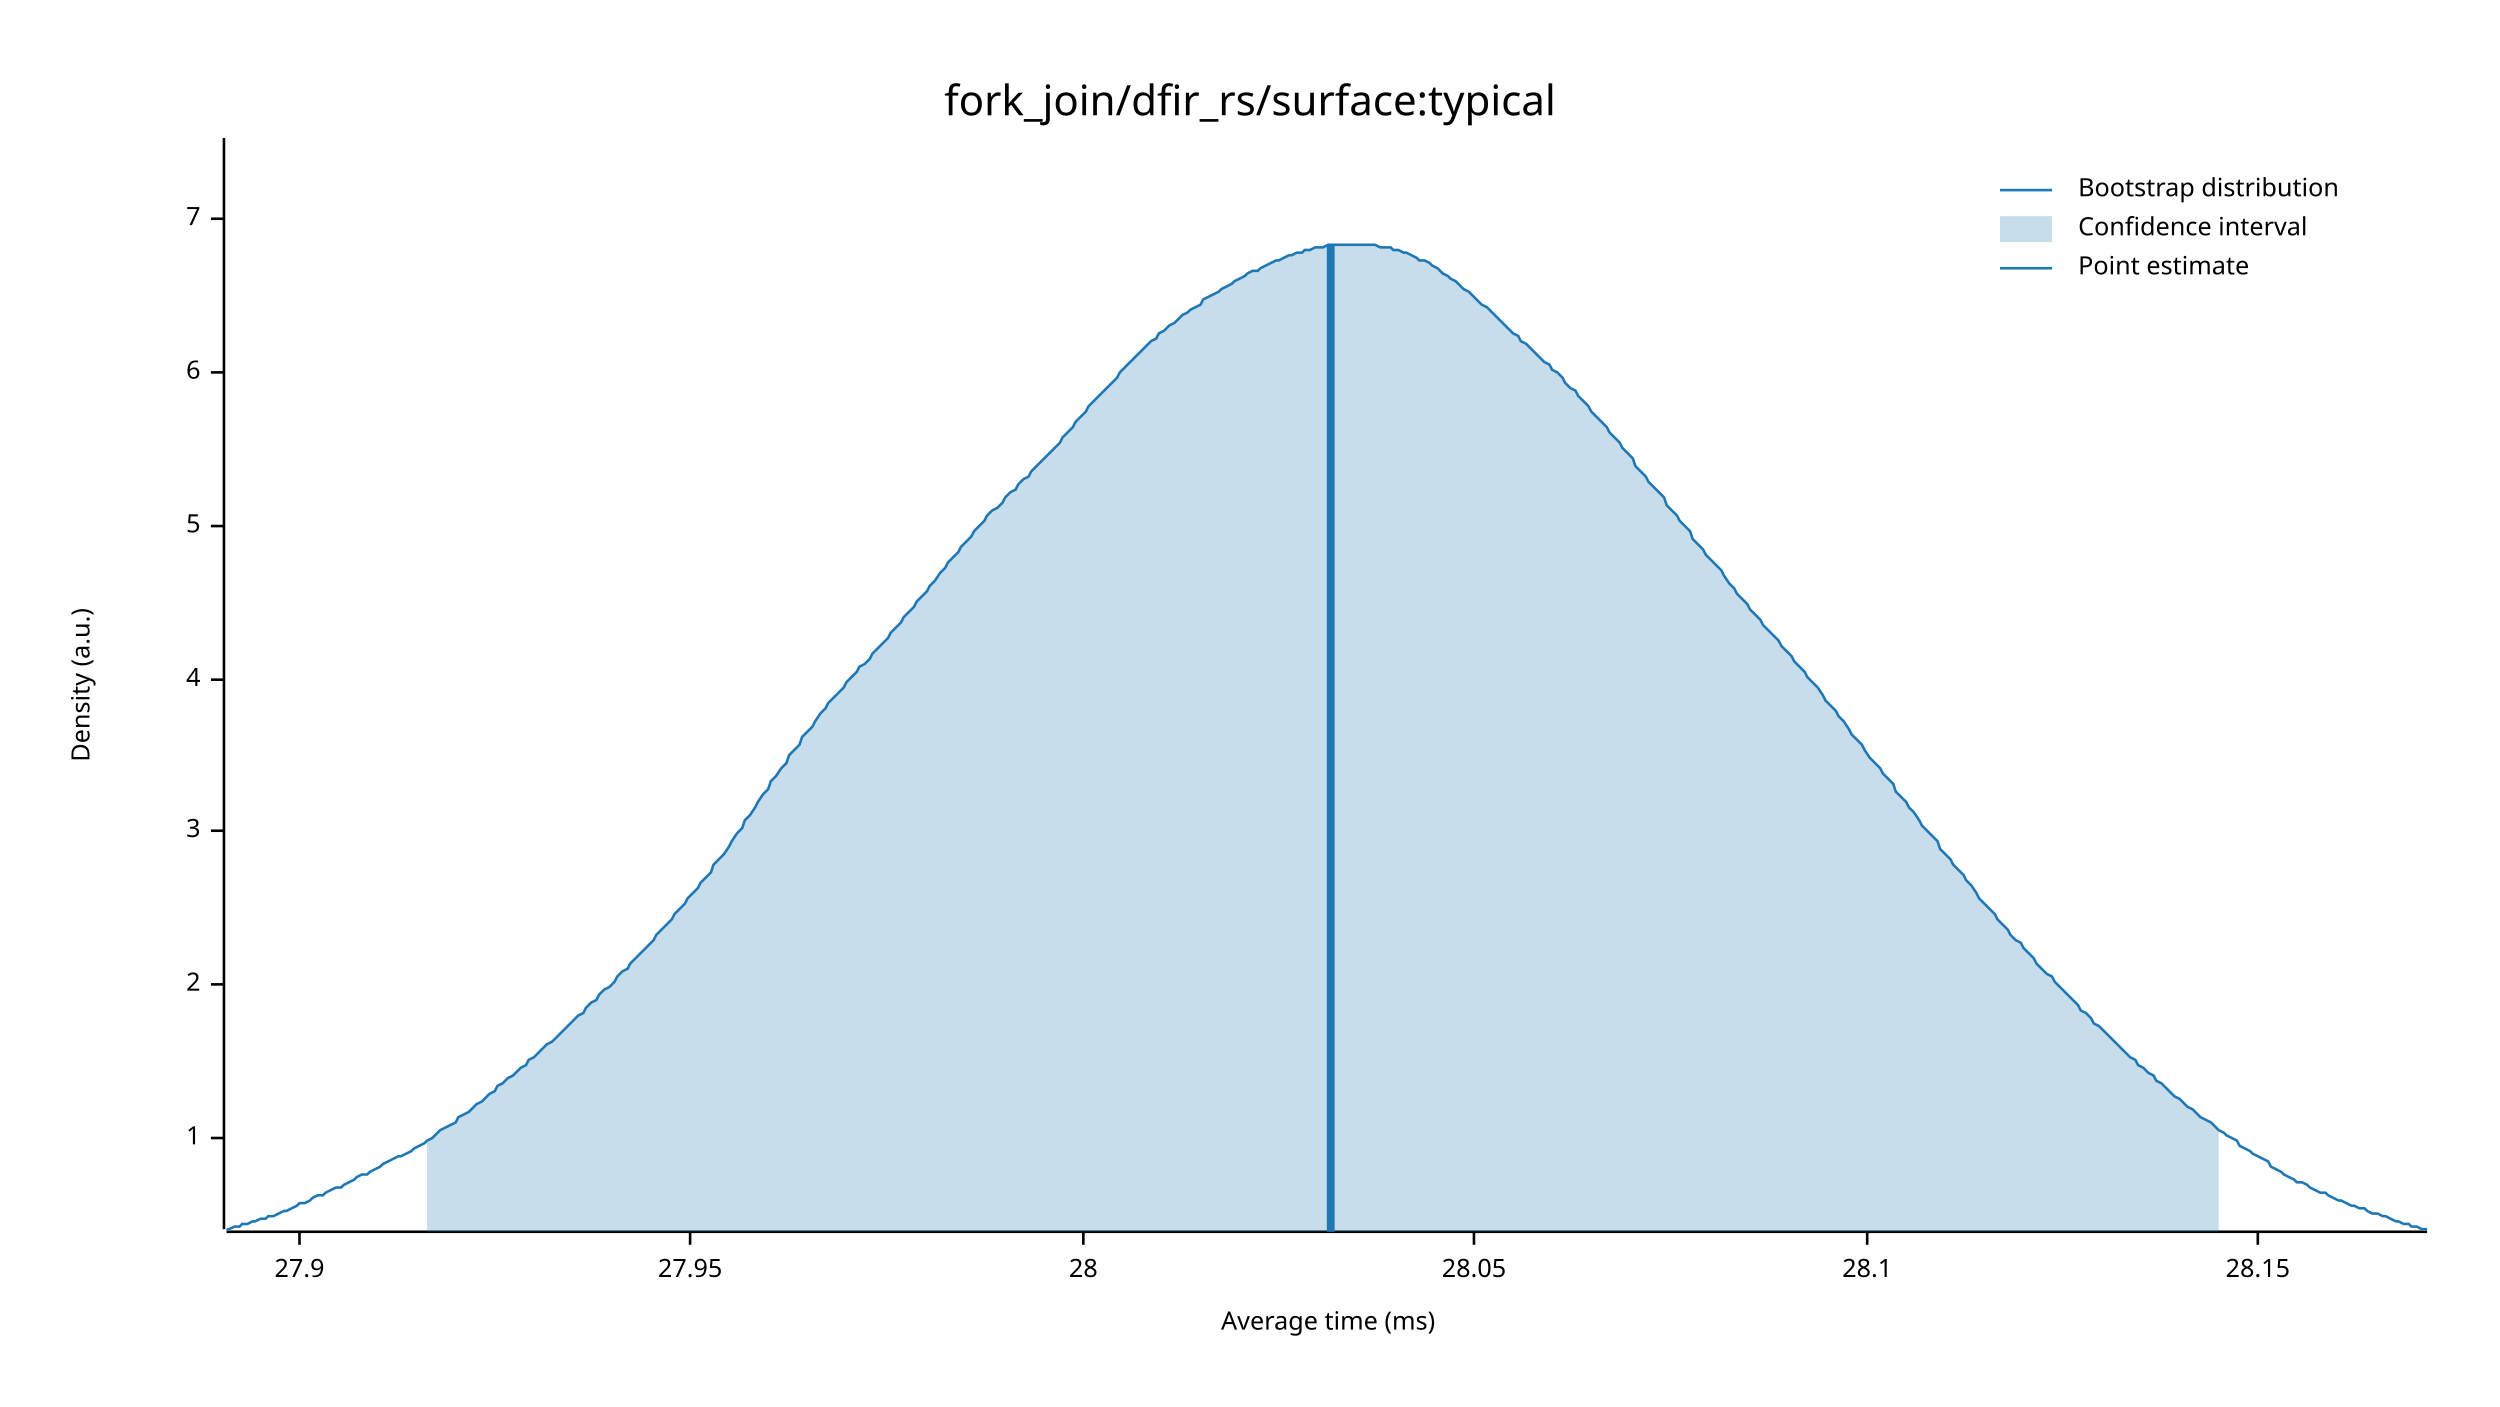
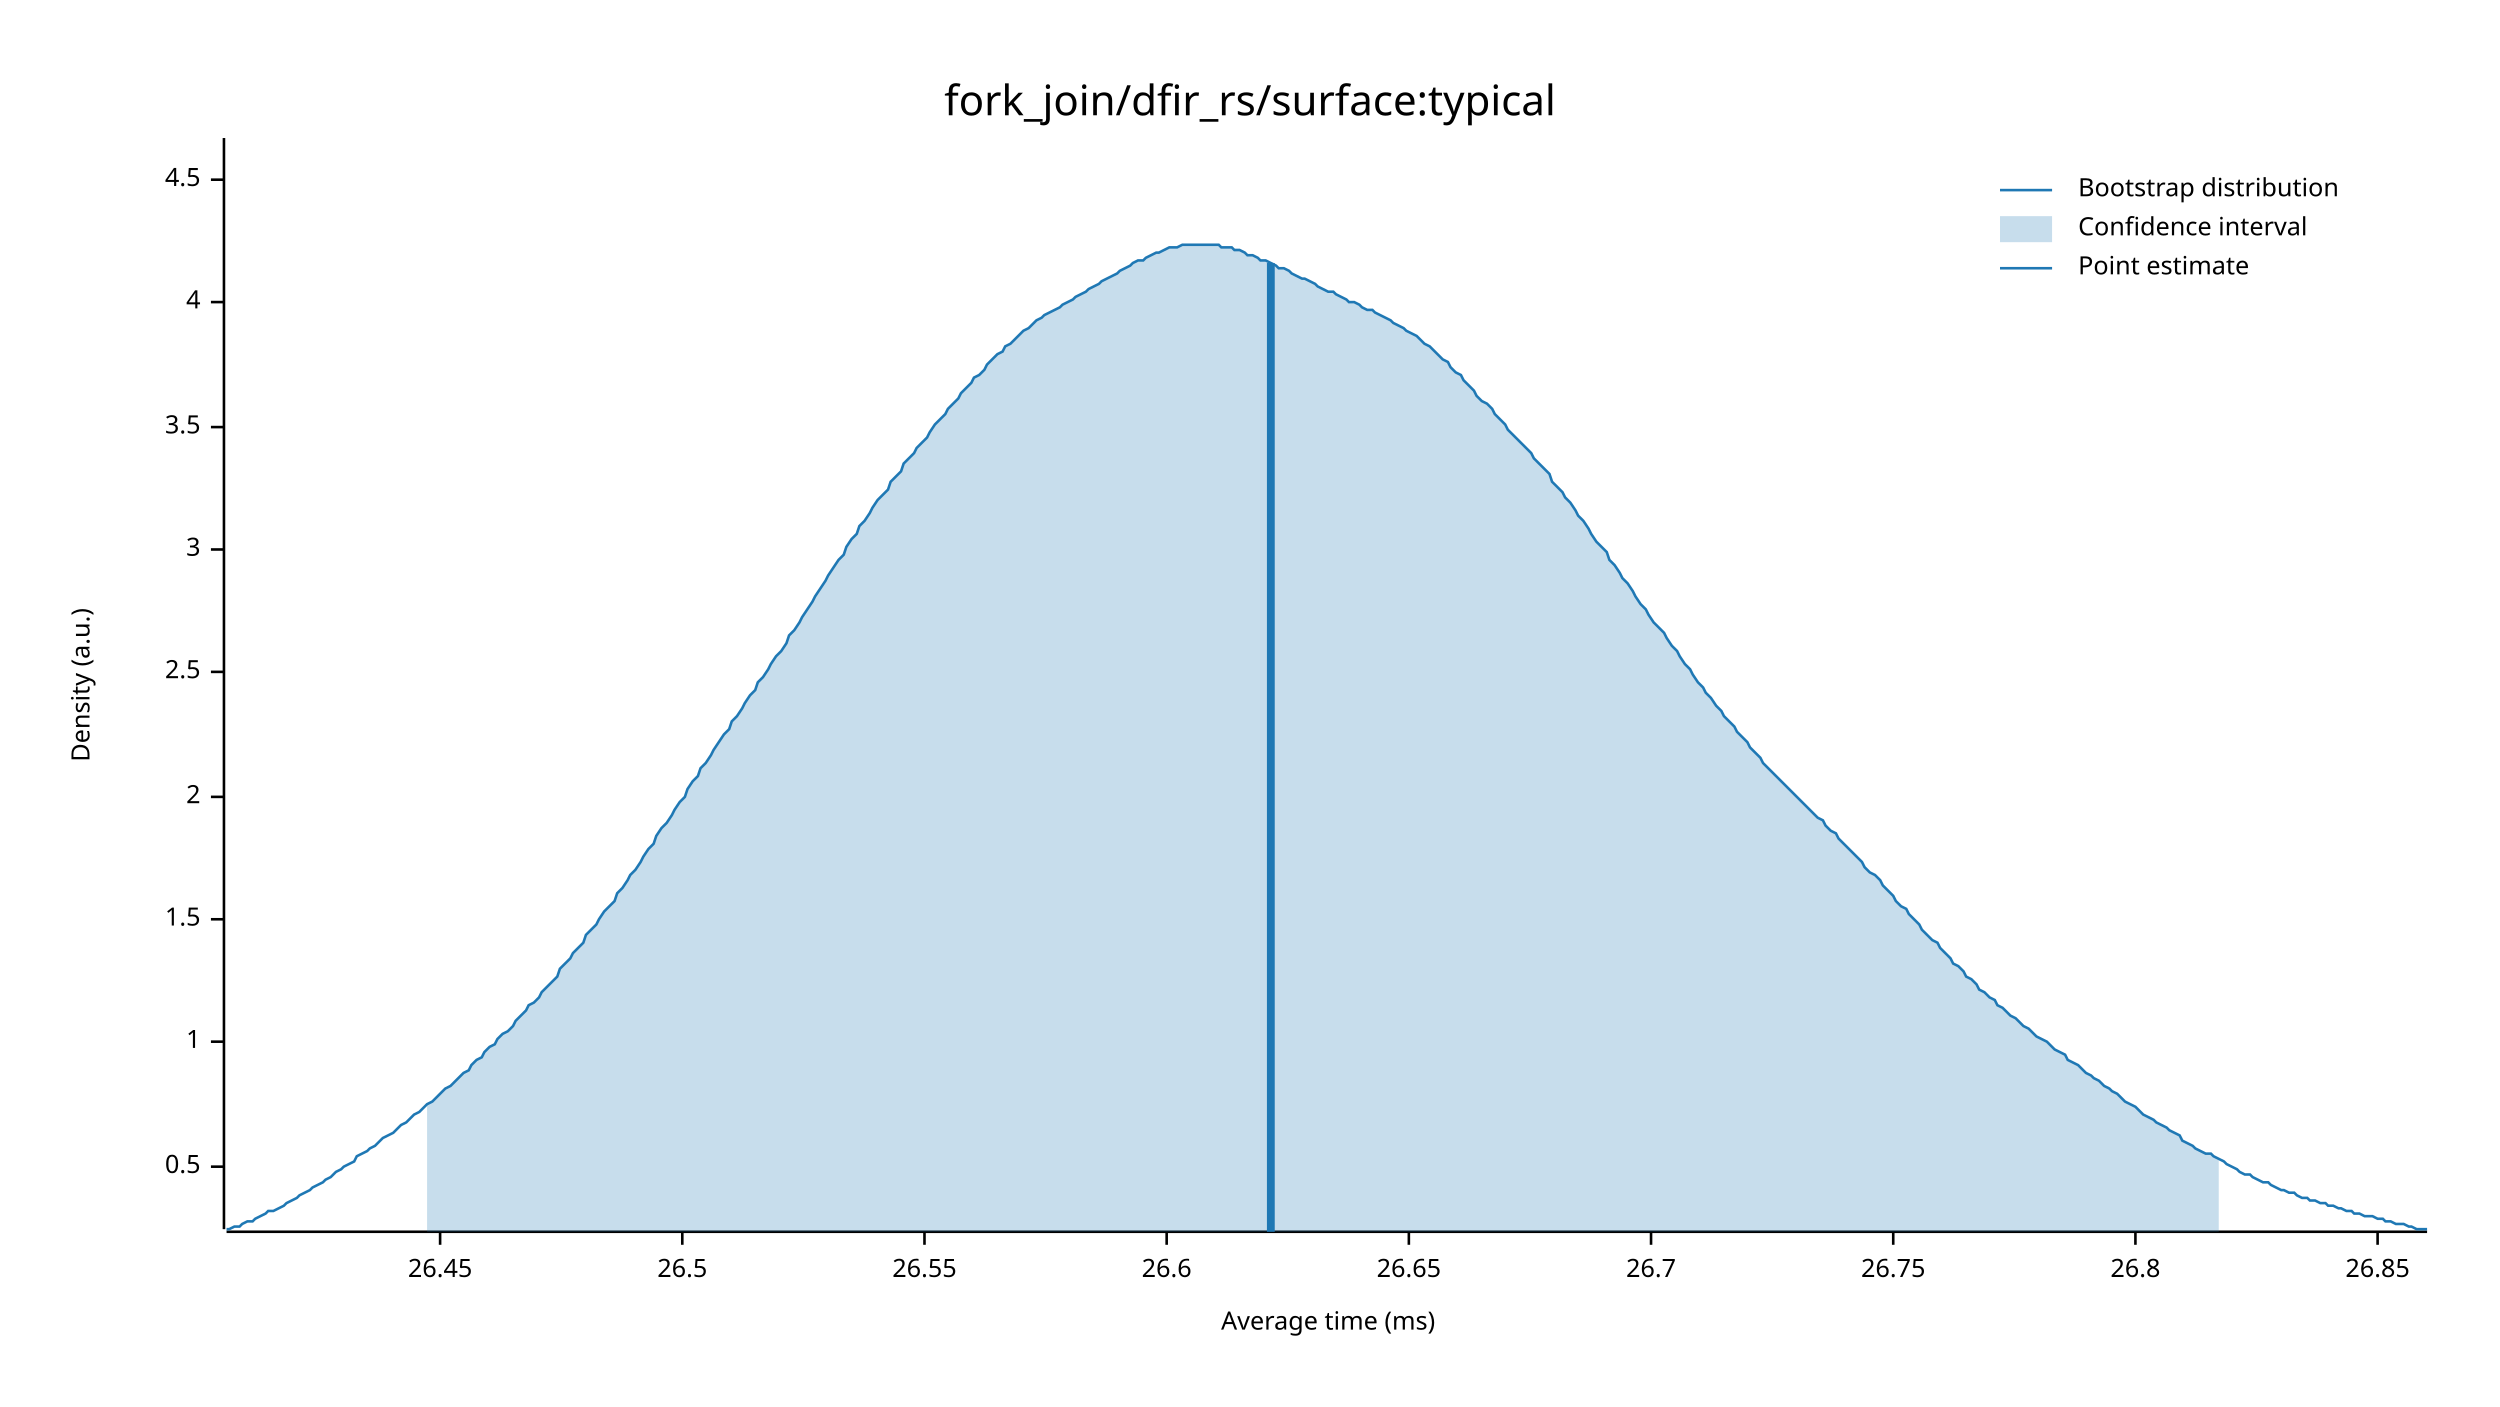
<svg xmlns="http://www.w3.org/2000/svg" width="960" height="540" viewBox="0 0 960 540">
  <text x="480" y="32" dy="0.76em" text-anchor="middle" font-family="sans-serif" font-size="16.129" opacity="1" fill="#000000">
fork_join/dfir_rs/surface:typical
</text>
  <text x="27" y="263" dy="0.76em" text-anchor="middle" font-family="sans-serif" font-size="9.677" opacity="1" fill="#000000" transform="rotate(270, 27, 263)">
Density (a.u.)
</text>
  <text x="510" y="513" dy="-0.5ex" text-anchor="middle" font-family="sans-serif" font-size="9.677" opacity="1" fill="#000000">
Average time (ms)
</text>
  <polyline fill="none" opacity="1" stroke="#000000" stroke-width="1" points="86,53 86,472 " />
-   <text x="77" y="437" dy="0.5ex" text-anchor="end" font-family="sans-serif" font-size="9.677" opacity="1" fill="#000000">
+   <text x="77" y="448" dy="0.5ex" text-anchor="end" font-family="sans-serif" font-size="9.677" opacity="1" fill="#000000">
+ 0.5
+ </text>
+   <polyline fill="none" opacity="1" stroke="#000000" stroke-width="1" points="81,448 86,448 " />
+   <text x="77" y="400" dy="0.5ex" text-anchor="end" font-family="sans-serif" font-size="9.677" opacity="1" fill="#000000">
1
</text>
-   <polyline fill="none" opacity="1" stroke="#000000" stroke-width="1" points="81,437 86,437 " />
-   <text x="77" y="378" dy="0.5ex" text-anchor="end" font-family="sans-serif" font-size="9.677" opacity="1" fill="#000000">
+   <polyline fill="none" opacity="1" stroke="#000000" stroke-width="1" points="81,400 86,400 " />
+   <text x="77" y="353" dy="0.5ex" text-anchor="end" font-family="sans-serif" font-size="9.677" opacity="1" fill="#000000">
+ 1.5
+ </text>
+   <polyline fill="none" opacity="1" stroke="#000000" stroke-width="1" points="81,353 86,353 " />
+   <text x="77" y="306" dy="0.5ex" text-anchor="end" font-family="sans-serif" font-size="9.677" opacity="1" fill="#000000">
2
</text>
-   <polyline fill="none" opacity="1" stroke="#000000" stroke-width="1" points="81,378 86,378 " />
-   <text x="77" y="319" dy="0.5ex" text-anchor="end" font-family="sans-serif" font-size="9.677" opacity="1" fill="#000000">
+   <polyline fill="none" opacity="1" stroke="#000000" stroke-width="1" points="81,306 86,306 " />
+   <text x="77" y="258" dy="0.5ex" text-anchor="end" font-family="sans-serif" font-size="9.677" opacity="1" fill="#000000">
+ 2.5
+ </text>
+   <polyline fill="none" opacity="1" stroke="#000000" stroke-width="1" points="81,258 86,258 " />
+   <text x="77" y="211" dy="0.5ex" text-anchor="end" font-family="sans-serif" font-size="9.677" opacity="1" fill="#000000">
3
</text>
-   <polyline fill="none" opacity="1" stroke="#000000" stroke-width="1" points="81,319 86,319 " />
-   <text x="77" y="261" dy="0.5ex" text-anchor="end" font-family="sans-serif" font-size="9.677" opacity="1" fill="#000000">
+   <polyline fill="none" opacity="1" stroke="#000000" stroke-width="1" points="81,211 86,211 " />
+   <text x="77" y="164" dy="0.5ex" text-anchor="end" font-family="sans-serif" font-size="9.677" opacity="1" fill="#000000">
+ 3.5
+ </text>
+   <polyline fill="none" opacity="1" stroke="#000000" stroke-width="1" points="81,164 86,164 " />
+   <text x="77" y="116" dy="0.5ex" text-anchor="end" font-family="sans-serif" font-size="9.677" opacity="1" fill="#000000">
4
</text>
-   <polyline fill="none" opacity="1" stroke="#000000" stroke-width="1" points="81,261 86,261 " />
-   <text x="77" y="202" dy="0.5ex" text-anchor="end" font-family="sans-serif" font-size="9.677" opacity="1" fill="#000000">
- 5
+   <polyline fill="none" opacity="1" stroke="#000000" stroke-width="1" points="81,116 86,116 " />
+   <text x="77" y="69" dy="0.5ex" text-anchor="end" font-family="sans-serif" font-size="9.677" opacity="1" fill="#000000">
+ 4.5
</text>
-   <polyline fill="none" opacity="1" stroke="#000000" stroke-width="1" points="81,202 86,202 " />
-   <text x="77" y="143" dy="0.5ex" text-anchor="end" font-family="sans-serif" font-size="9.677" opacity="1" fill="#000000">
- 6
+   <polyline fill="none" opacity="1" stroke="#000000" stroke-width="1" points="81,69 86,69 " />
+   <polyline fill="none" opacity="1" stroke="#000000" stroke-width="1" points="87,473 932,473 " />
+   <text x="169" y="483" dy="0.76em" text-anchor="middle" font-family="sans-serif" font-size="9.677" opacity="1" fill="#000000">
+ 26.45
</text>
-   <polyline fill="none" opacity="1" stroke="#000000" stroke-width="1" points="81,143 86,143 " />
-   <text x="77" y="84" dy="0.5ex" text-anchor="end" font-family="sans-serif" font-size="9.677" opacity="1" fill="#000000">
- 7
+   <polyline fill="none" opacity="1" stroke="#000000" stroke-width="1" points="169,473 169,478 " />
+   <text x="262" y="483" dy="0.76em" text-anchor="middle" font-family="sans-serif" font-size="9.677" opacity="1" fill="#000000">
+ 26.5
</text>
-   <polyline fill="none" opacity="1" stroke="#000000" stroke-width="1" points="81,84 86,84 " />
-   <polyline fill="none" opacity="1" stroke="#000000" stroke-width="1" points="87,473 932,473 " />
-   <text x="115" y="483" dy="0.76em" text-anchor="middle" font-family="sans-serif" font-size="9.677" opacity="1" fill="#000000">
- 27.9
+   <polyline fill="none" opacity="1" stroke="#000000" stroke-width="1" points="262,473 262,478 " />
+   <text x="355" y="483" dy="0.76em" text-anchor="middle" font-family="sans-serif" font-size="9.677" opacity="1" fill="#000000">
+ 26.55
</text>
-   <polyline fill="none" opacity="1" stroke="#000000" stroke-width="1" points="115,473 115,478 " />
-   <text x="265" y="483" dy="0.76em" text-anchor="middle" font-family="sans-serif" font-size="9.677" opacity="1" fill="#000000">
- 27.95
+   <polyline fill="none" opacity="1" stroke="#000000" stroke-width="1" points="355,473 355,478 " />
+   <text x="448" y="483" dy="0.76em" text-anchor="middle" font-family="sans-serif" font-size="9.677" opacity="1" fill="#000000">
+ 26.6
</text>
-   <polyline fill="none" opacity="1" stroke="#000000" stroke-width="1" points="265,473 265,478 " />
-   <text x="416" y="483" dy="0.76em" text-anchor="middle" font-family="sans-serif" font-size="9.677" opacity="1" fill="#000000">
- 28
+   <polyline fill="none" opacity="1" stroke="#000000" stroke-width="1" points="448,473 448,478 " />
+   <text x="541" y="483" dy="0.76em" text-anchor="middle" font-family="sans-serif" font-size="9.677" opacity="1" fill="#000000">
+ 26.65
</text>
-   <polyline fill="none" opacity="1" stroke="#000000" stroke-width="1" points="416,473 416,478 " />
-   <text x="566" y="483" dy="0.76em" text-anchor="middle" font-family="sans-serif" font-size="9.677" opacity="1" fill="#000000">
- 28.05
+   <polyline fill="none" opacity="1" stroke="#000000" stroke-width="1" points="541,473 541,478 " />
+   <text x="634" y="483" dy="0.76em" text-anchor="middle" font-family="sans-serif" font-size="9.677" opacity="1" fill="#000000">
+ 26.7
</text>
-   <polyline fill="none" opacity="1" stroke="#000000" stroke-width="1" points="566,473 566,478 " />
-   <text x="717" y="483" dy="0.76em" text-anchor="middle" font-family="sans-serif" font-size="9.677" opacity="1" fill="#000000">
- 28.1
+   <polyline fill="none" opacity="1" stroke="#000000" stroke-width="1" points="634,473 634,478 " />
+   <text x="727" y="483" dy="0.76em" text-anchor="middle" font-family="sans-serif" font-size="9.677" opacity="1" fill="#000000">
+ 26.75
</text>
-   <polyline fill="none" opacity="1" stroke="#000000" stroke-width="1" points="717,473 717,478 " />
-   <text x="867" y="483" dy="0.76em" text-anchor="middle" font-family="sans-serif" font-size="9.677" opacity="1" fill="#000000">
- 28.15
+   <polyline fill="none" opacity="1" stroke="#000000" stroke-width="1" points="727,473 727,478 " />
+   <text x="820" y="483" dy="0.76em" text-anchor="middle" font-family="sans-serif" font-size="9.677" opacity="1" fill="#000000">
+ 26.8
</text>
-   <polyline fill="none" opacity="1" stroke="#000000" stroke-width="1" points="867,473 867,478 " />
-   <polyline fill="none" opacity="1" stroke="#1F78B4" stroke-width="1" points="87,472 88,472 90,471 92,471 93,470 95,470 97,469 98,469 100,468 102,468 103,467 105,467 107,466 109,465 110,465 112,464 114,463 115,462 117,462 119,461 120,460 122,459 124,459 125,458 127,457 129,456 131,456 132,455 134,454 136,453 137,452 139,451 141,451 142,450 144,449 146,448 147,447 149,446 151,445 153,444 154,444 156,443 158,442 159,441 161,440 163,439 164,438 166,437 168,435 169,434 171,433 173,432 175,431 176,429 178,428 180,427 181,426 183,424 185,423 186,422 188,420 190,419 191,417 193,416 195,414 197,413 198,412 200,410 202,409 203,407 205,406 207,404 208,403 210,401 212,400 214,398 215,397 217,395 219,393 220,392 222,390 224,389 225,387 227,385 229,384 230,382 232,380 234,379 236,377 237,375 239,373 241,372 242,370 244,368 246,366 247,365 249,363 251,361 252,359 254,357 256,355 258,353 259,351 261,349 263,347 264,345 266,343 268,341 269,339 271,337 273,335 274,332 276,330 278,328 280,325 281,323 283,320 285,318 286,315 288,313 290,310 291,308 293,305 295,303 296,300 298,298 300,295 302,293 303,290 305,288 307,286 308,283 310,281 312,279 313,277 315,274 317,272 318,270 320,268 322,266 324,264 325,262 327,260 329,258 330,256 332,255 334,253 335,251 337,249 339,247 341,245 342,243 344,241 346,239 347,237 349,235 351,233 352,231 354,229 356,227 357,225 359,223 361,220 363,218 364,216 366,214 368,212 369,210 371,208 373,206 374,204 376,202 378,200 379,198 381,196 383,195 385,193 386,191 388,189 390,188 391,186 393,184 395,183 396,181 398,179 400,177 401,176 403,174 405,172 407,170 408,168 410,166 412,164 413,162 415,160 417,158 418,156 420,154 422,152 423,151 425,149 427,147 429,145 430,143 432,141 434,139 435,138 437,136 439,134 440,133 442,131 444,130 445,128 447,127 449,125 451,124 452,123 454,121 456,120 457,119 459,118 461,117 462,115 464,114 466,113 468,112 469,111 471,110 473,109 474,108 476,107 478,106 479,105 481,104 483,104 484,103 486,102 488,101 490,100 491,100 493,99 495,98 496,98 498,97 500,97 501,96 503,96 505,95 506,95 508,95 510,94 512,94 513,94 515,94 517,94 518,94 520,94 522,94 523,94 525,94 527,94 528,94 530,95 532,95 534,95 535,96 537,96 539,97 540,97 542,98 544,99 545,100 547,100 549,101 550,102 552,103 554,105 556,106 557,107 559,108 561,110 562,111 564,112 566,114 567,115 569,117 571,118 573,120 574,121 576,123 578,125 579,126 581,128 583,129 584,131 586,132 588,134 589,135 591,137 593,139 595,140 596,142 598,143 600,145 601,147 603,149 605,150 606,152 608,154 610,156 611,158 613,160 615,162 617,164 618,166 620,168 622,170 623,172 625,174 627,176 628,179 630,181 632,183 633,185 635,187 637,189 639,191 640,194 642,196 644,198 645,200 647,202 649,204 650,207 652,209 654,211 655,213 657,215 659,217 661,219 662,221 664,224 666,226 667,228 669,230 671,232 672,234 674,236 676,238 677,240 679,242 681,244 683,246 684,248 686,250 688,252 689,254 691,256 693,258 694,260 696,262 698,264 700,267 701,269 703,271 705,273 706,275 708,277 710,280 711,282 713,284 715,286 716,288 718,291 720,293 722,295 723,297 725,299 727,301 728,304 730,306 732,308 733,310 735,312 737,315 738,317 740,319 742,321 744,323 745,326 747,328 749,330 750,332 752,334 754,336 755,338 757,340 759,343 760,345 762,347 764,349 766,351 767,353 769,355 771,357 772,359 774,361 776,362 777,364 779,366 781,368 782,370 784,372 786,374 788,375 789,377 791,379 793,381 794,382 796,384 798,386 799,388 801,389 803,391 804,393 806,394 808,396 810,398 811,399 813,401 815,403 816,404 818,406 820,407 821,409 823,410 825,412 827,413 828,415 830,416 832,418 833,419 835,421 837,422 838,423 840,425 842,426 843,427 845,429 847,430 849,431 850,432 852,434 854,435 855,436 857,437 859,438 860,440 862,441 864,442 865,443 867,444 869,445 871,446 872,448 874,449 876,450 877,451 879,452 881,453 882,454 884,454 886,455 887,456 889,457 891,458 893,458 894,459 896,460 898,461 899,461 901,462 903,463 904,463 906,464 908,464 909,465 911,466 913,466 915,467 916,467 918,468 920,469 921,469 923,470 925,470 926,471 928,471 930,472 932,472 " />
-   <polygon opacity="0.25" fill="#1F78B4" points="164,438 166,437 168,435 169,434 171,433 173,432 175,431 176,429 178,428 180,427 181,426 183,424 185,423 186,422 188,420 190,419 191,417 193,416 195,414 197,413 198,412 200,410 202,409 203,407 205,406 207,404 208,403 210,401 212,400 214,398 215,397 217,395 219,393 220,392 222,390 224,389 225,387 227,385 229,384 230,382 232,380 234,379 236,377 237,375 239,373 241,372 242,370 244,368 246,366 247,365 249,363 251,361 252,359 254,357 256,355 258,353 259,351 261,349 263,347 264,345 266,343 268,341 269,339 271,337 273,335 274,332 276,330 278,328 280,325 281,323 283,320 285,318 286,315 288,313 290,310 291,308 293,305 295,303 296,300 298,298 300,295 302,293 303,290 305,288 307,286 308,283 310,281 312,279 313,277 315,274 317,272 318,270 320,268 322,266 324,264 325,262 327,260 329,258 330,256 332,255 334,253 335,251 337,249 339,247 341,245 342,243 344,241 346,239 347,237 349,235 351,233 352,231 354,229 356,227 357,225 359,223 361,220 363,218 364,216 366,214 368,212 369,210 371,208 373,206 374,204 376,202 378,200 379,198 381,196 383,195 385,193 386,191 388,189 390,188 391,186 393,184 395,183 396,181 398,179 400,177 401,176 403,174 405,172 407,170 408,168 410,166 412,164 413,162 415,160 417,158 418,156 420,154 422,152 423,151 425,149 427,147 429,145 430,143 432,141 434,139 435,138 437,136 439,134 440,133 442,131 444,130 445,128 447,127 449,125 451,124 452,123 454,121 456,120 457,119 459,118 461,117 462,115 464,114 466,113 468,112 469,111 471,110 473,109 474,108 476,107 478,106 479,105 481,104 483,104 484,103 486,102 488,101 490,100 491,100 493,99 495,98 496,98 498,97 500,97 501,96 503,96 505,95 506,95 508,95 510,94 512,94 513,94 515,94 517,94 518,94 520,94 522,94 523,94 525,94 527,94 528,94 530,95 532,95 534,95 535,96 537,96 539,97 540,97 542,98 544,99 545,100 547,100 549,101 550,102 552,103 554,105 556,106 557,107 559,108 561,110 562,111 564,112 566,114 567,115 569,117 571,118 573,120 574,121 576,123 578,125 579,126 581,128 583,129 584,131 586,132 588,134 589,135 591,137 593,139 595,140 596,142 598,143 600,145 601,147 603,149 605,150 606,152 608,154 610,156 611,158 613,160 615,162 617,164 618,166 620,168 622,170 623,172 625,174 627,176 628,179 630,181 632,183 633,185 635,187 637,189 639,191 640,194 642,196 644,198 645,200 647,202 649,204 650,207 652,209 654,211 655,213 657,215 659,217 661,219 662,221 664,224 666,226 667,228 669,230 671,232 672,234 674,236 676,238 677,240 679,242 681,244 683,246 684,248 686,250 688,252 689,254 691,256 693,258 694,260 696,262 698,264 700,267 701,269 703,271 705,273 706,275 708,277 710,280 711,282 713,284 715,286 716,288 718,291 720,293 722,295 723,297 725,299 727,301 728,304 730,306 732,308 733,310 735,312 737,315 738,317 740,319 742,321 744,323 745,326 747,328 749,330 750,332 752,334 754,336 755,338 757,340 759,343 760,345 762,347 764,349 766,351 767,353 769,355 771,357 772,359 774,361 776,362 777,364 779,366 781,368 782,370 784,372 786,374 788,375 789,377 791,379 793,381 794,382 796,384 798,386 799,388 801,389 803,391 804,393 806,394 808,396 810,398 811,399 813,401 815,403 816,404 818,406 820,407 821,409 823,410 825,412 827,413 828,415 830,416 832,418 833,419 835,421 837,422 838,423 840,425 842,426 843,427 845,429 847,430 849,431 850,432 852,434 852,473 164,473 " />
-   <polyline fill="none" opacity="1" stroke="#1F78B4" stroke-width="3" points="511,473 511,94 " />
+   <polyline fill="none" opacity="1" stroke="#000000" stroke-width="1" points="820,473 820,478 " />
+   <text x="913" y="483" dy="0.76em" text-anchor="middle" font-family="sans-serif" font-size="9.677" opacity="1" fill="#000000">
+ 26.85
+ </text>
+   <polyline fill="none" opacity="1" stroke="#000000" stroke-width="1" points="913,473 913,478 " />
+   <polyline fill="none" opacity="1" stroke="#1F78B4" stroke-width="1" points="87,472 88,472 90,471 92,471 93,470 95,469 97,469 98,468 100,467 102,466 103,465 105,465 107,464 109,463 110,462 112,461 114,460 115,459 117,458 119,457 120,456 122,455 124,454 125,453 127,452 129,450 131,449 132,448 134,447 136,446 137,444 139,443 141,442 142,441 144,440 146,438 147,437 149,436 151,435 153,433 154,432 156,431 158,429 159,428 161,427 163,425 164,424 166,423 168,421 169,420 171,418 173,417 175,415 176,414 178,412 180,411 181,409 183,407 185,406 186,404 188,402 190,401 191,399 193,397 195,396 197,394 198,392 200,390 202,388 203,386 205,385 207,383 208,381 210,379 212,377 214,375 215,372 217,370 219,368 220,366 222,364 224,362 225,359 227,357 229,355 230,353 232,350 234,348 236,346 237,343 239,341 241,338 242,336 244,334 246,331 247,329 249,326 251,324 252,321 254,318 256,316 258,313 259,311 261,308 263,306 264,303 266,300 268,298 269,295 271,293 273,290 274,288 276,285 278,282 280,280 281,277 283,275 285,272 286,270 288,267 290,265 291,262 293,260 295,257 296,255 298,252 300,250 302,247 303,244 305,242 307,239 308,237 310,234 312,231 313,229 315,226 317,223 318,221 320,218 322,215 324,213 325,210 327,207 329,205 330,202 332,200 334,197 335,195 337,192 339,190 341,188 342,185 344,183 346,181 347,178 349,176 351,174 352,172 354,170 356,168 357,166 359,163 361,161 363,159 364,157 366,155 368,153 369,151 371,149 373,147 374,145 376,144 378,142 379,140 381,138 383,136 385,135 386,133 388,132 390,130 391,129 393,127 395,126 396,125 398,123 400,122 401,121 403,120 405,119 407,118 408,117 410,116 412,115 413,114 415,113 417,112 418,111 420,110 422,109 423,108 425,107 427,106 429,105 430,104 432,103 434,102 435,101 437,100 439,100 440,99 442,98 444,97 445,97 447,96 449,95 451,95 452,95 454,94 456,94 457,94 459,94 461,94 462,94 464,94 466,94 468,94 469,95 471,95 473,95 474,96 476,96 478,97 479,98 481,98 483,99 484,100 486,100 488,101 490,102 491,103 493,103 495,104 496,105 498,106 500,107 501,107 503,108 505,109 506,110 508,111 510,112 512,112 513,113 515,114 517,115 518,116 520,116 522,117 523,118 525,119 527,119 528,120 530,121 532,122 534,123 535,124 537,125 539,126 540,127 542,128 544,129 545,130 547,132 549,133 550,134 552,136 554,138 556,139 557,141 559,143 561,144 562,146 564,148 566,150 567,152 569,154 571,155 573,157 574,159 576,161 578,163 579,165 581,167 583,169 584,170 586,172 588,174 589,176 591,178 593,180 595,182 596,185 598,187 600,189 601,191 603,193 605,196 606,198 608,200 610,203 611,205 613,208 615,210 617,212 618,215 620,217 622,220 623,222 625,224 627,227 628,229 630,232 632,234 633,236 635,239 637,241 639,243 640,245 642,248 644,250 645,252 647,255 649,257 650,259 652,262 654,264 655,266 657,268 659,271 661,273 662,275 664,277 666,279 667,281 669,283 671,285 672,287 674,289 676,291 677,293 679,295 681,297 683,299 684,300 686,302 688,304 689,305 691,307 693,309 694,310 696,312 698,314 700,315 701,317 703,319 705,320 706,322 708,324 710,326 711,327 713,329 715,331 716,333 718,335 720,336 722,338 723,340 725,342 727,344 728,346 730,348 732,349 733,351 735,353 737,355 738,357 740,359 742,361 744,362 745,364 747,366 749,368 750,370 752,371 754,373 755,375 757,376 759,378 760,380 762,381 764,383 766,384 767,386 769,387 771,389 772,390 774,391 776,393 777,394 779,395 781,397 782,398 784,399 786,400 788,402 789,403 791,404 793,405 794,407 796,408 798,409 799,410 801,412 803,413 804,414 806,415 808,417 810,418 811,419 813,420 815,422 816,423 818,424 820,425 821,426 823,428 825,429 827,430 828,431 830,432 832,433 833,434 835,435 837,436 838,438 840,439 842,440 843,441 845,442 847,443 849,443 850,444 852,445 854,446 855,447 857,448 859,449 860,450 862,451 864,451 865,452 867,453 869,454 871,454 872,455 874,456 876,457 877,457 879,458 881,458 882,459 884,460 886,460 887,461 889,461 891,462 893,462 894,463 896,463 898,464 899,464 901,465 903,465 904,466 906,466 908,467 909,467 911,467 913,468 915,468 916,469 918,469 920,470 921,470 923,470 925,471 926,471 928,472 930,472 932,472 " />
+   <polygon opacity="0.25" fill="#1F78B4" points="164,424 166,423 168,421 169,420 171,418 173,417 175,415 176,414 178,412 180,411 181,409 183,407 185,406 186,404 188,402 190,401 191,399 193,397 195,396 197,394 198,392 200,390 202,388 203,386 205,385 207,383 208,381 210,379 212,377 214,375 215,372 217,370 219,368 220,366 222,364 224,362 225,359 227,357 229,355 230,353 232,350 234,348 236,346 237,343 239,341 241,338 242,336 244,334 246,331 247,329 249,326 251,324 252,321 254,318 256,316 258,313 259,311 261,308 263,306 264,303 266,300 268,298 269,295 271,293 273,290 274,288 276,285 278,282 280,280 281,277 283,275 285,272 286,270 288,267 290,265 291,262 293,260 295,257 296,255 298,252 300,250 302,247 303,244 305,242 307,239 308,237 310,234 312,231 313,229 315,226 317,223 318,221 320,218 322,215 324,213 325,210 327,207 329,205 330,202 332,200 334,197 335,195 337,192 339,190 341,188 342,185 344,183 346,181 347,178 349,176 351,174 352,172 354,170 356,168 357,166 359,163 361,161 363,159 364,157 366,155 368,153 369,151 371,149 373,147 374,145 376,144 378,142 379,140 381,138 383,136 385,135 386,133 388,132 390,130 391,129 393,127 395,126 396,125 398,123 400,122 401,121 403,120 405,119 407,118 408,117 410,116 412,115 413,114 415,113 417,112 418,111 420,110 422,109 423,108 425,107 427,106 429,105 430,104 432,103 434,102 435,101 437,100 439,100 440,99 442,98 444,97 445,97 447,96 449,95 451,95 452,95 454,94 456,94 457,94 459,94 461,94 462,94 464,94 466,94 468,94 469,95 471,95 473,95 474,96 476,96 478,97 479,98 481,98 483,99 484,100 486,100 488,101 490,102 491,103 493,103 495,104 496,105 498,106 500,107 501,107 503,108 505,109 506,110 508,111 510,112 512,112 513,113 515,114 517,115 518,116 520,116 522,117 523,118 525,119 527,119 528,120 530,121 532,122 534,123 535,124 537,125 539,126 540,127 542,128 544,129 545,130 547,132 549,133 550,134 552,136 554,138 556,139 557,141 559,143 561,144 562,146 564,148 566,150 567,152 569,154 571,155 573,157 574,159 576,161 578,163 579,165 581,167 583,169 584,170 586,172 588,174 589,176 591,178 593,180 595,182 596,185 598,187 600,189 601,191 603,193 605,196 606,198 608,200 610,203 611,205 613,208 615,210 617,212 618,215 620,217 622,220 623,222 625,224 627,227 628,229 630,232 632,234 633,236 635,239 637,241 639,243 640,245 642,248 644,250 645,252 647,255 649,257 650,259 652,262 654,264 655,266 657,268 659,271 661,273 662,275 664,277 666,279 667,281 669,283 671,285 672,287 674,289 676,291 677,293 679,295 681,297 683,299 684,300 686,302 688,304 689,305 691,307 693,309 694,310 696,312 698,314 700,315 701,317 703,319 705,320 706,322 708,324 710,326 711,327 713,329 715,331 716,333 718,335 720,336 722,338 723,340 725,342 727,344 728,346 730,348 732,349 733,351 735,353 737,355 738,357 740,359 742,361 744,362 745,364 747,366 749,368 750,370 752,371 754,373 755,375 757,376 759,378 760,380 762,381 764,383 766,384 767,386 769,387 771,389 772,390 774,391 776,393 777,394 779,395 781,397 782,398 784,399 786,400 788,402 789,403 791,404 793,405 794,407 796,408 798,409 799,410 801,412 803,413 804,414 806,415 808,417 810,418 811,419 813,420 815,422 816,423 818,424 820,425 821,426 823,428 825,429 827,430 828,431 830,432 832,433 833,434 835,435 837,436 838,438 840,439 842,440 843,441 845,442 847,443 849,443 850,444 852,445 852,473 164,473 " />
+   <polyline fill="none" opacity="1" stroke="#1F78B4" stroke-width="3" points="488,473 488,101 " />
  <text x="798" y="68" dy="0.76em" text-anchor="start" font-family="sans-serif" font-size="9.677" opacity="1" fill="#000000">
Bootstrap distribution
</text>
  <text x="798" y="83" dy="0.76em" text-anchor="start" font-family="sans-serif" font-size="9.677" opacity="1" fill="#000000">
Confidence interval
</text>
  <text x="798" y="98" dy="0.76em" text-anchor="start" font-family="sans-serif" font-size="9.677" opacity="1" fill="#000000">
Point estimate
</text>
  <polyline fill="none" opacity="1" stroke="#1F78B4" stroke-width="1" points="768,73 788,73 " />
  <rect x="768" y="83" width="20" height="10" opacity="0.25" fill="#1F78B4" stroke="none" />
  <polyline fill="none" opacity="1" stroke="#1F78B4" stroke-width="1" points="768,103 788,103 " />
</svg>
